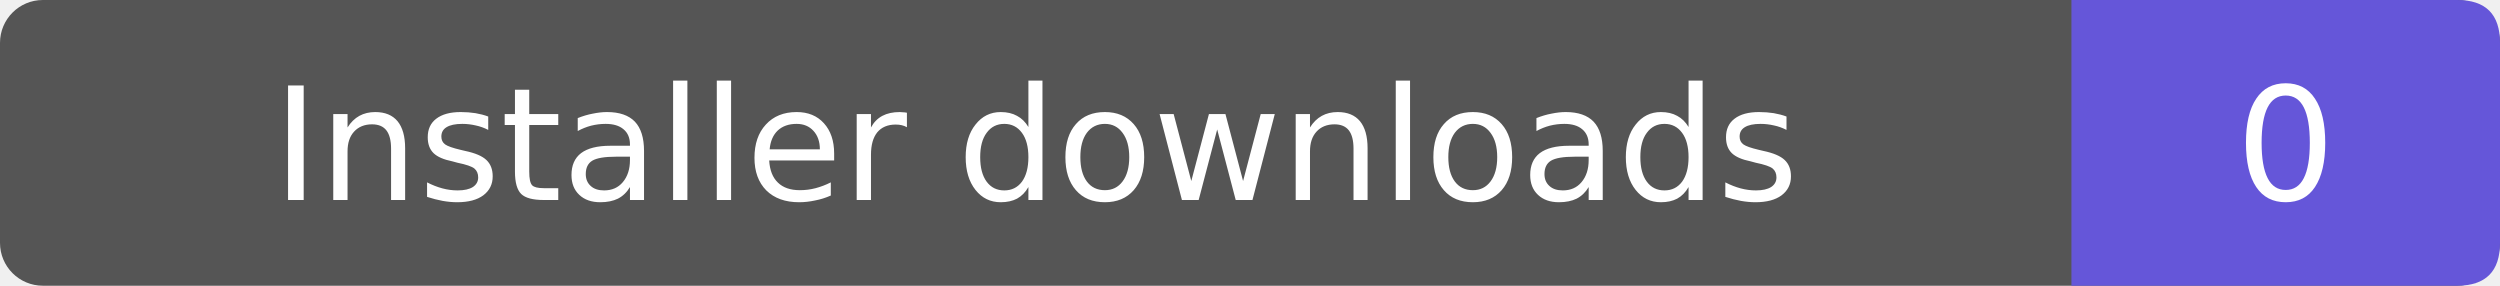
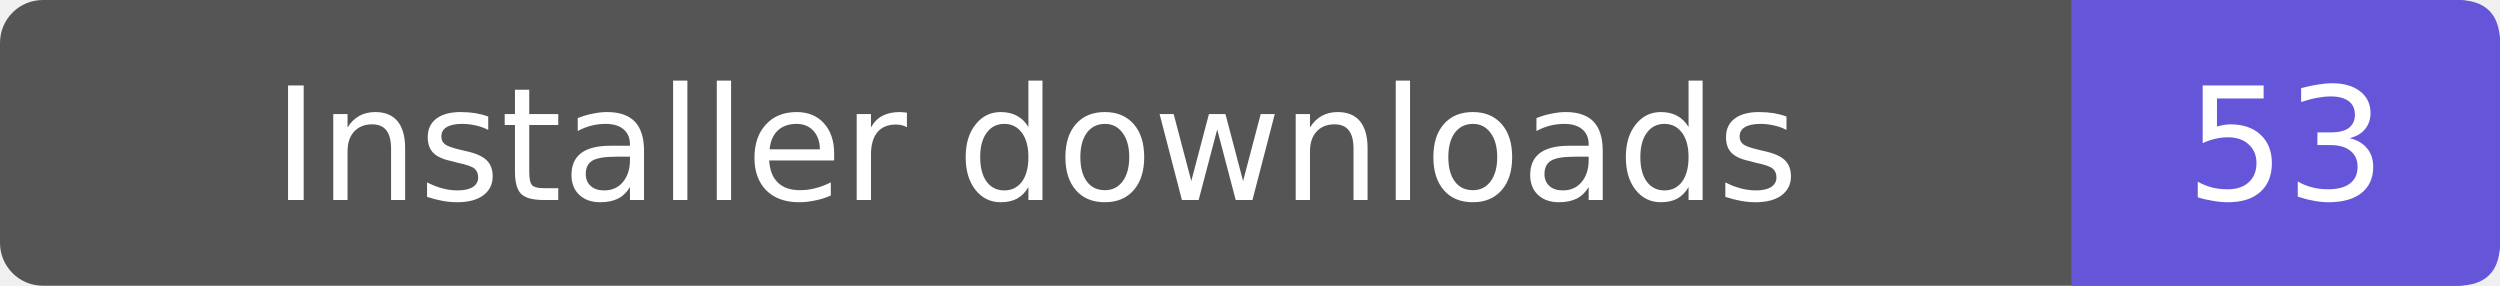
- <svg xmlns="http://www.w3.org/2000/svg" width="175" height="20" role="img" aria-label="Installer downloads: 0">
+ <svg xmlns="http://www.w3.org/2000/svg" width="175" height="20" role="img" aria-label="Installer downloads: 53">
  <rect width="175" height="20" rx="3" fill="#555" />
  <path d="M145 0h27q3 0 3 3v14q0 3-3 3h-27z" fill="#6556d9" />
  <g fill="#fff" text-anchor="middle" font-family="Verdana,DejaVu Sans,sans-serif" font-size="11">
    <text x="72.5" y="14">Installer downloads</text>
-     <text x="160.0" y="14">0</text>
+     <text x="160.0" y="14">53</text>
  </g>
</svg>
